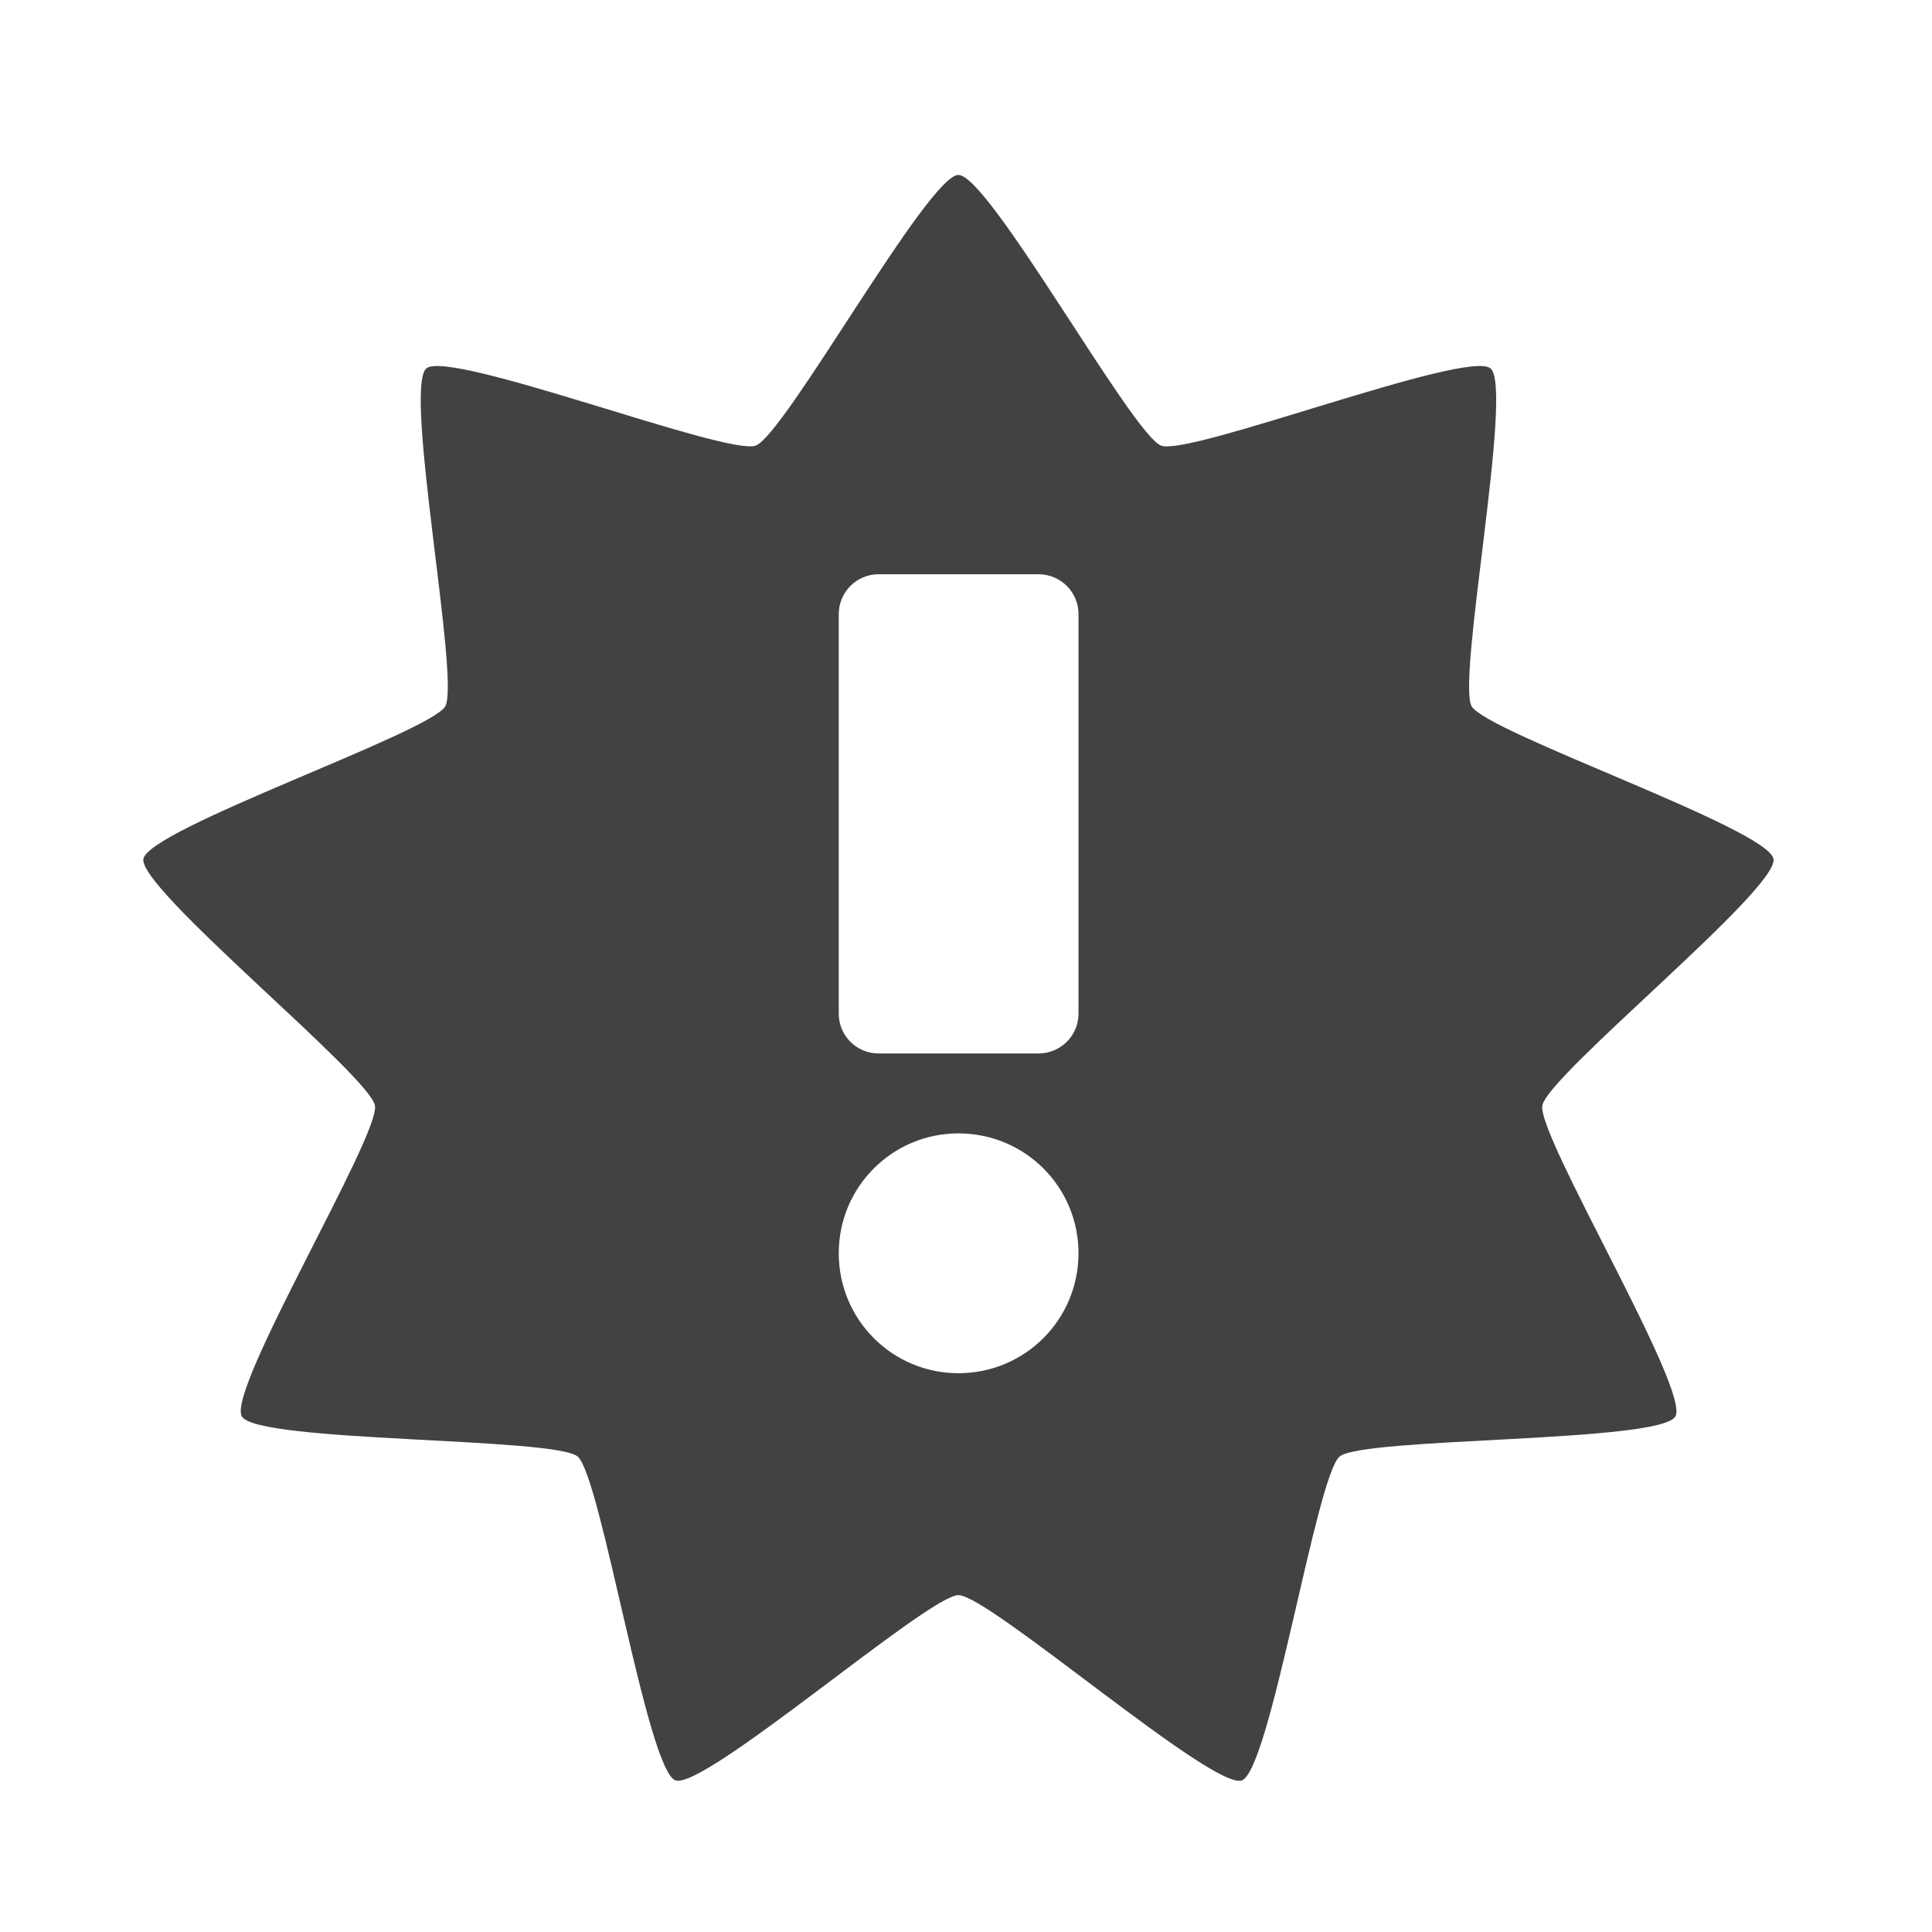
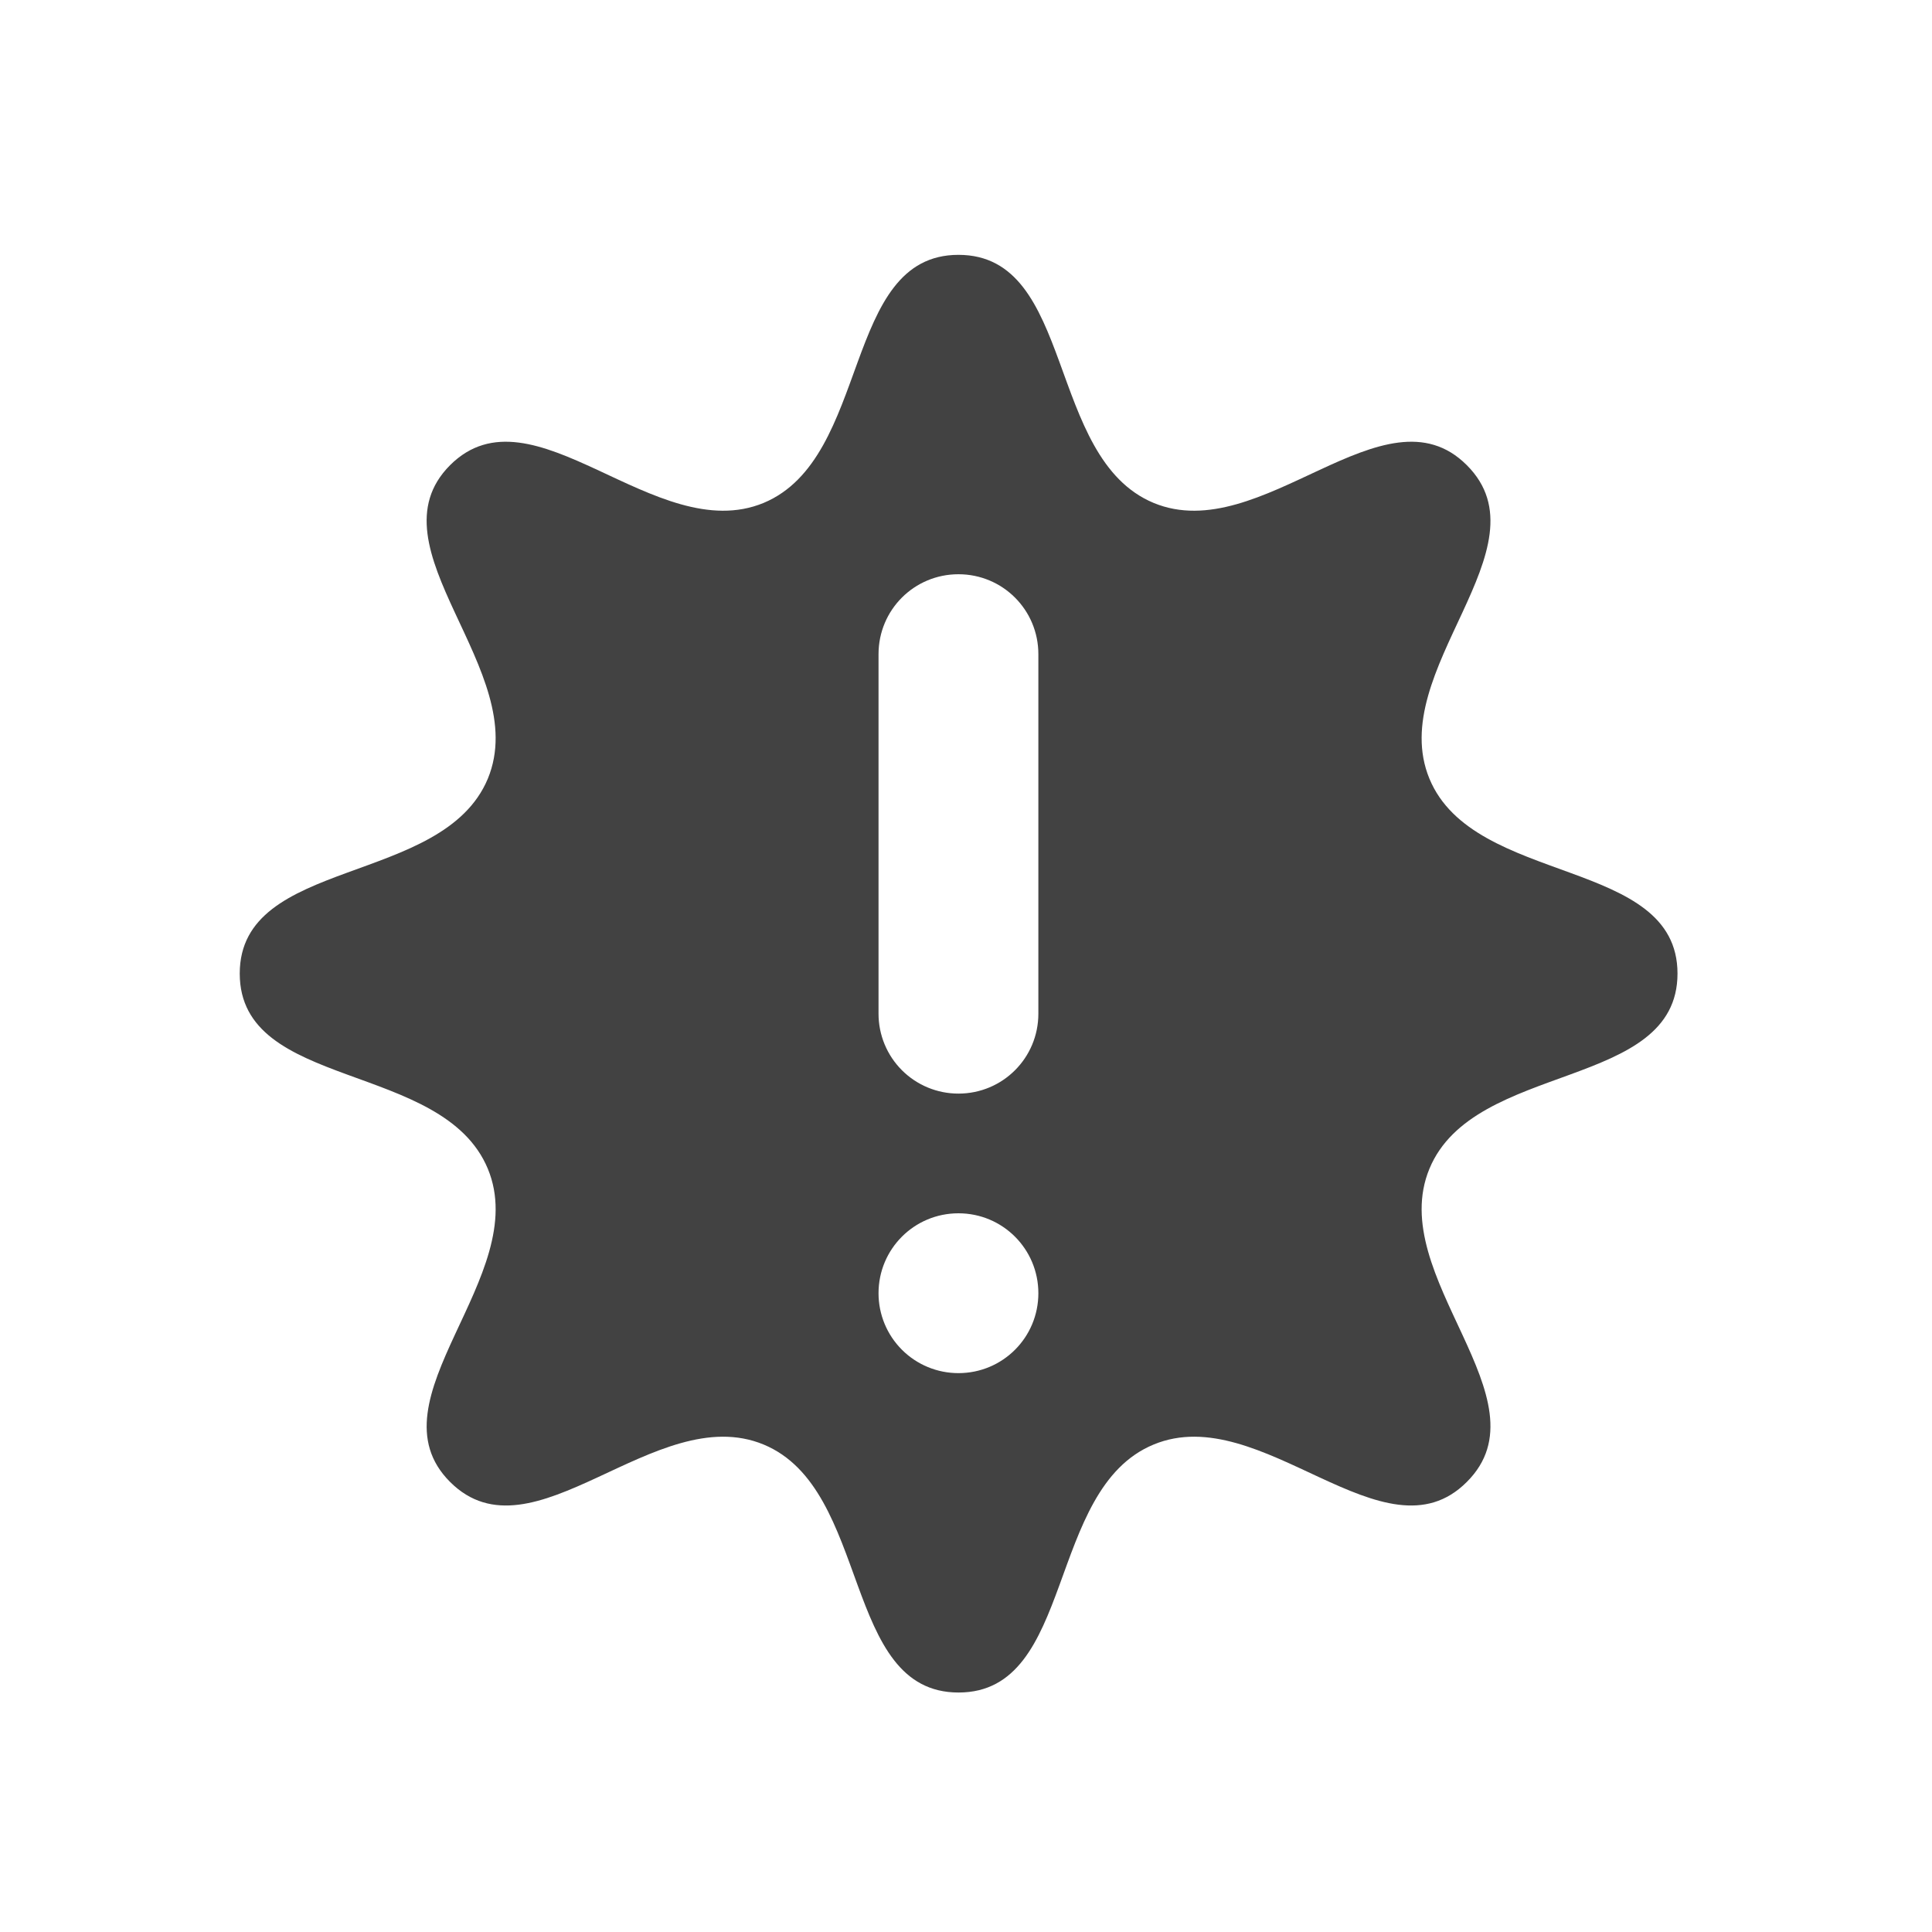
<svg xmlns="http://www.w3.org/2000/svg" width="22pt" height="22pt" viewBox="0 0 22 22">
-   <path d="M10.914 1.992c-.344 0-1.98 2.965-2.309 3.082-.324.121-3.484-1.101-3.75-.879-.265.223.387 3.547.215 3.848-.172.3-3.379 1.395-3.437 1.738-.059.34 2.574 2.465 2.637 2.809.058.34-1.692 3.238-1.516 3.539.172.3 3.558.234 3.824.457s.79 3.57 1.113 3.687c.325.118 2.88-2.109 3.223-2.109.348 0 2.899 2.227 3.227 2.11.324-.118.847-3.465 1.113-3.688.266-.223 3.652-.156 3.824-.457.172-.3-1.578-3.2-1.515-3.54.058-.343 2.695-2.468 2.632-2.808-.058-.344-3.261-1.437-3.437-1.738-.172-.3.48-3.625.215-3.848-.266-.222-3.422 1-3.75.88-.325-.118-1.961-3.083-2.309-3.083zm-.91 4.547h1.82c.254 0 .457.203.457.453v4.551c0 .25-.203.453-.457.453h-1.82a.453.453 0 0 1-.453-.453v-4.55c0-.25.203-.454.453-.454zm.91 6.367c.758 0 1.367.61 1.367 1.364 0 .757-.61 1.367-1.367 1.367-.754 0-1.363-.61-1.363-1.367 0-.754.61-1.364 1.363-1.364zm0 0" fill="#424242" />
+   <path d="M10.914 2.902c-1.328 0-.992 2.313-2.219 2.825-1.23.507-2.629-1.368-3.57-.43-.938.941.938 2.34.43 3.57-.512 1.227-2.825.89-2.825 2.219 0 1.332 2.313.992 2.825 2.223.508 1.226-1.367 2.629-.43 3.566.941.941 2.34-.934 3.57-.426 1.227.508.89 2.824 2.22 2.824 1.331 0 .991-2.316 2.222-2.824 1.226-.508 2.629 1.367 3.566.426.942-.938-.933-2.34-.426-3.566.508-1.23 2.825-.891 2.825-2.223 0-1.328-2.317-.992-2.825-2.219-.507-1.23 1.368-2.629.426-3.57-.937-.938-2.34.937-3.566.43-1.23-.512-.89-2.825-2.223-2.825zm0 3.637c.504 0 .91.406.91.91v4.094c0 .504-.406.91-.91.91a.909.909 0 0 1-.91-.91V7.449c0-.504.406-.91.91-.91zm0 7.277c.504 0 .91.407.91.91 0 .504-.406.91-.91.91a.909.909 0 0 1-.91-.91c0-.503.406-.91.91-.91zm0 0" fill="#424242" />
</svg>
